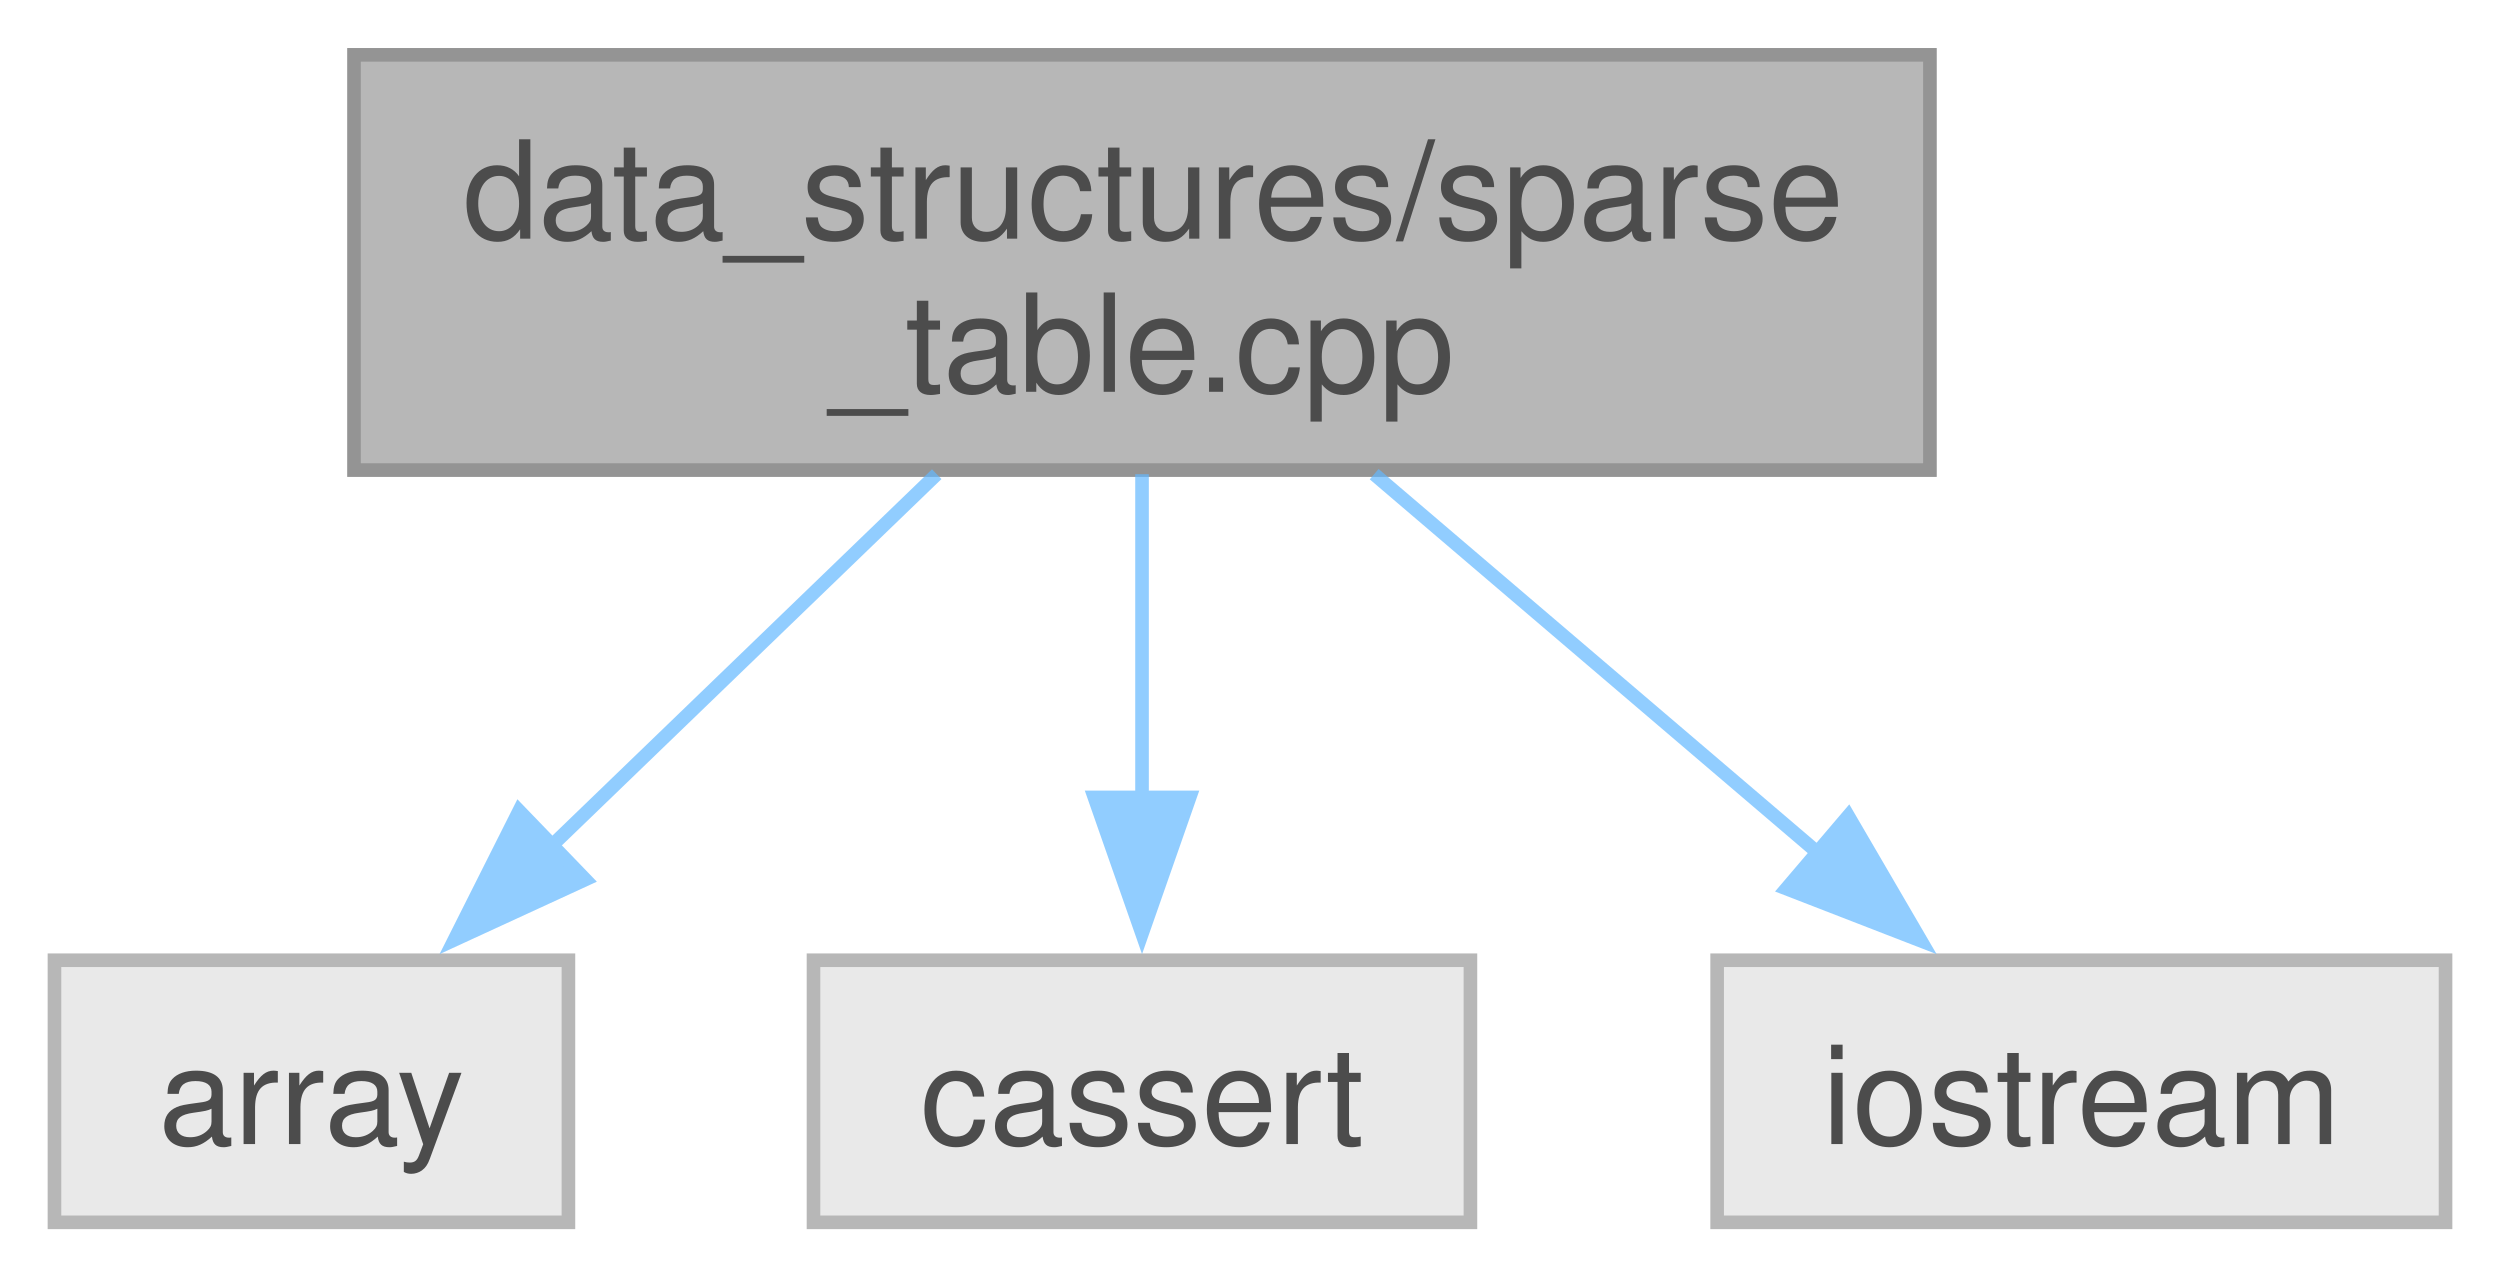
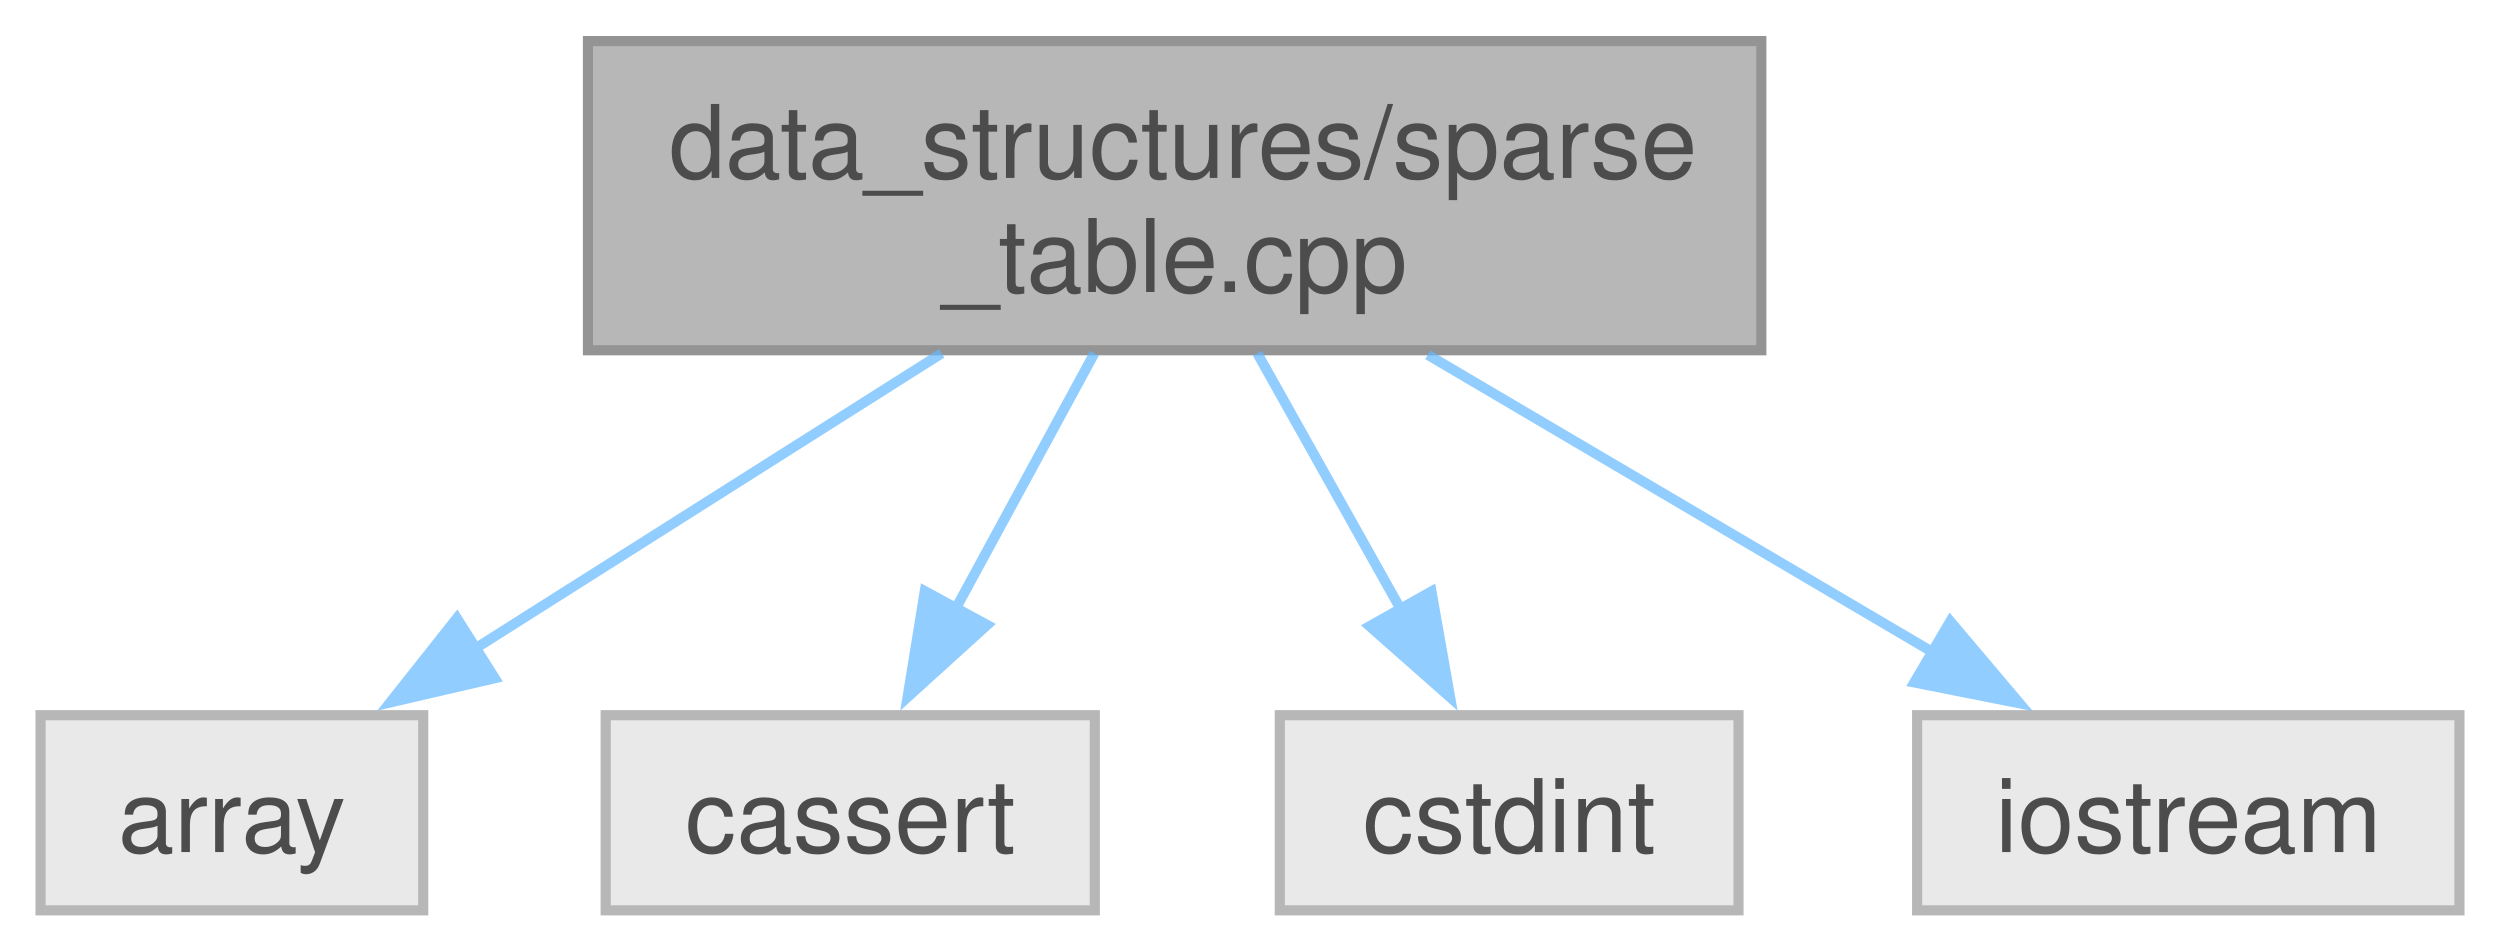
- <svg xmlns="http://www.w3.org/2000/svg" xmlns:xlink="http://www.w3.org/1999/xlink" width="184pt" height="94pt" viewBox="0.00 0.00 183.62 93.75">
+ <svg xmlns="http://www.w3.org/2000/svg" xmlns:xlink="http://www.w3.org/1999/xlink" width="247pt" height="94pt" viewBox="0.00 0.00 246.62 93.75">
  <svg id="main" version="1.1" xml:space="preserve">
    <style type="text/css">
.node, .edge {opacity: 0.7;}
.node.selected, .edge.selected {opacity: 1;}
.edge:hover path { stroke: red; }
.edge:hover polygon { stroke: red; fill: red; }
</style>
    <svg id="graph" class="graph">
      <g id="graph0" class="graph" transform="scale(1 1) rotate(0) translate(4 89.75)">
        <g id="Node000001" class="node">
          <g id="a_Node000001">
            <a xlink:title="Implementation of Sparse Table for min() function.">
-               <polygon fill="#999999" stroke="#666666" points="137.75,-85.75 22,-85.75 22,-55.25 137.75,-55.25 137.75,-85.75" />
-               <text text-anchor="start" x="30" y="-72.25" font-family="Helvetica,sans-Serif" font-size="10.00">data_structures/sparse</text>
-               <text text-anchor="middle" x="79.88" y="-61" font-family="Helvetica,sans-Serif" font-size="10.00">_table.cpp</text>
+               <polygon fill="#999999" stroke="#666666" points="169.75,-85.75 54,-85.75 54,-55.25 169.75,-55.25 169.75,-85.75" />
+               <text text-anchor="start" x="62" y="-72.25" font-family="Helvetica,sans-Serif" font-size="10.00">data_structures/sparse</text>
+               <text text-anchor="middle" x="111.88" y="-61" font-family="Helvetica,sans-Serif" font-size="10.00">_table.cpp</text>
            </a>
          </g>
        </g>
        <g id="Node000002" class="node">
          <g id="a_Node000002">
            <a xlink:title=" ">
              <polygon fill="#e0e0e0" stroke="#999999" points="37.75,-19.25 0,-19.25 0,0 37.75,0 37.75,-19.25" />
              <text text-anchor="middle" x="18.88" y="-5.75" font-family="Helvetica,sans-Serif" font-size="10.00">array</text>
            </a>
          </g>
        </g>
        <g id="edge1_Node000001_Node000002" class="edge">
          <g id="a_edge1_Node000001_Node000002">
            <a xlink:title=" ">
-               <path fill="none" stroke="#63b8ff" d="M64.8,-54.95C56.22,-46.67 45.44,-36.27 36.48,-27.62" />
-               <polygon fill="#63b8ff" stroke="#63b8ff" points="38.99,-25.18 29.37,-20.75 34.13,-30.22 38.99,-25.18" />
+               <path fill="none" stroke="#63b8ff" d="M88.89,-54.95C74.86,-46.07 56.97,-34.74 42.78,-25.76" />
+               <polygon fill="#63b8ff" stroke="#63b8ff" points="44.81,-22.9 34.49,-20.51 41.07,-28.82 44.81,-22.9" />
            </a>
          </g>
        </g>
        <g id="Node000003" class="node">
          <g id="a_Node000003">
            <a xlink:title=" ">
              <polygon fill="#e0e0e0" stroke="#999999" points="104,-19.25 55.75,-19.25 55.75,0 104,0 104,-19.25" />
              <text text-anchor="middle" x="79.88" y="-5.75" font-family="Helvetica,sans-Serif" font-size="10.00">cassert</text>
            </a>
          </g>
        </g>
        <g id="edge2_Node000001_Node000003" class="edge">
          <g id="a_edge2_Node000001_Node000003">
            <a xlink:title=" ">
-               <path fill="none" stroke="#63b8ff" d="M79.88,-54.95C79.88,-47.71 79.88,-38.84 79.88,-30.94" />
-               <polygon fill="#63b8ff" stroke="#63b8ff" points="83.38,-31.21 79.88,-21.21 76.38,-31.21 83.38,-31.21" />
+               <path fill="none" stroke="#63b8ff" d="M103.96,-54.95C99.84,-47.36 94.75,-37.99 90.31,-29.82" />
+               <polygon fill="#63b8ff" stroke="#63b8ff" points="93.38,-28.15 85.53,-21.03 87.23,-31.49 93.38,-28.15" />
            </a>
          </g>
        </g>
        <g id="Node000004" class="node">
          <g id="a_Node000004">
            <a xlink:title=" ">
-               <polygon fill="#e0e0e0" stroke="#999999" points="175.62,-19.25 122.12,-19.25 122.12,0 175.62,0 175.62,-19.25" />
-               <text text-anchor="middle" x="148.88" y="-5.75" font-family="Helvetica,sans-Serif" font-size="10.00">iostream</text>
+               <polygon fill="#e0e0e0" stroke="#999999" points="167.5,-19.25 122.25,-19.25 122.25,0 167.5,0 167.5,-19.25" />
+               <text text-anchor="middle" x="144.88" y="-5.75" font-family="Helvetica,sans-Serif" font-size="10.00">cstdint</text>
            </a>
          </g>
        </g>
        <g id="edge3_Node000001_Node000004" class="edge">
          <g id="a_edge3_Node000001_Node000004">
            <a xlink:title=" ">
-               <path fill="none" stroke="#63b8ff" d="M96.93,-54.95C106.83,-46.5 119.33,-35.83 129.59,-27.08" />
-               <polygon fill="#63b8ff" stroke="#63b8ff" points="131.75,-29.84 137.09,-20.68 127.21,-24.51 131.75,-29.84" />
+               <path fill="none" stroke="#63b8ff" d="M120.03,-54.95C124.33,-47.28 129.66,-37.77 134.27,-29.54" />
+               <polygon fill="#63b8ff" stroke="#63b8ff" points="137.21,-31.46 139.05,-21.02 131.11,-28.03 137.21,-31.46" />
+             </a>
+           </g>
+         </g>
+         <g id="Node000005" class="node">
+           <g id="a_Node000005">
+             <a xlink:title=" ">
+               <polygon fill="#e0e0e0" stroke="#999999" points="238.62,-19.25 185.12,-19.25 185.12,0 238.62,0 238.62,-19.25" />
+               <text text-anchor="middle" x="211.88" y="-5.75" font-family="Helvetica,sans-Serif" font-size="10.00">iostream</text>
+             </a>
+           </g>
+         </g>
+         <g id="edge4_Node000001_Node000005" class="edge">
+           <g id="a_edge4_Node000001_Node000005">
+             <a xlink:title=" ">
+               <path fill="none" stroke="#63b8ff" d="M136.85,-54.8C152.08,-45.83 171.48,-34.41 186.74,-25.42" />
+               <polygon fill="#63b8ff" stroke="#63b8ff" points="188.39,-28.51 195.23,-20.42 184.84,-22.48 188.39,-28.51" />
            </a>
          </g>
        </g>
      </g>
    </svg>
  </svg>
  <style type="text/css">

[data-mouse-over-selected='false'] { opacity: 0.7; }
[data-mouse-over-selected='true']  { opacity: 1.0; }

</style>
</svg>
